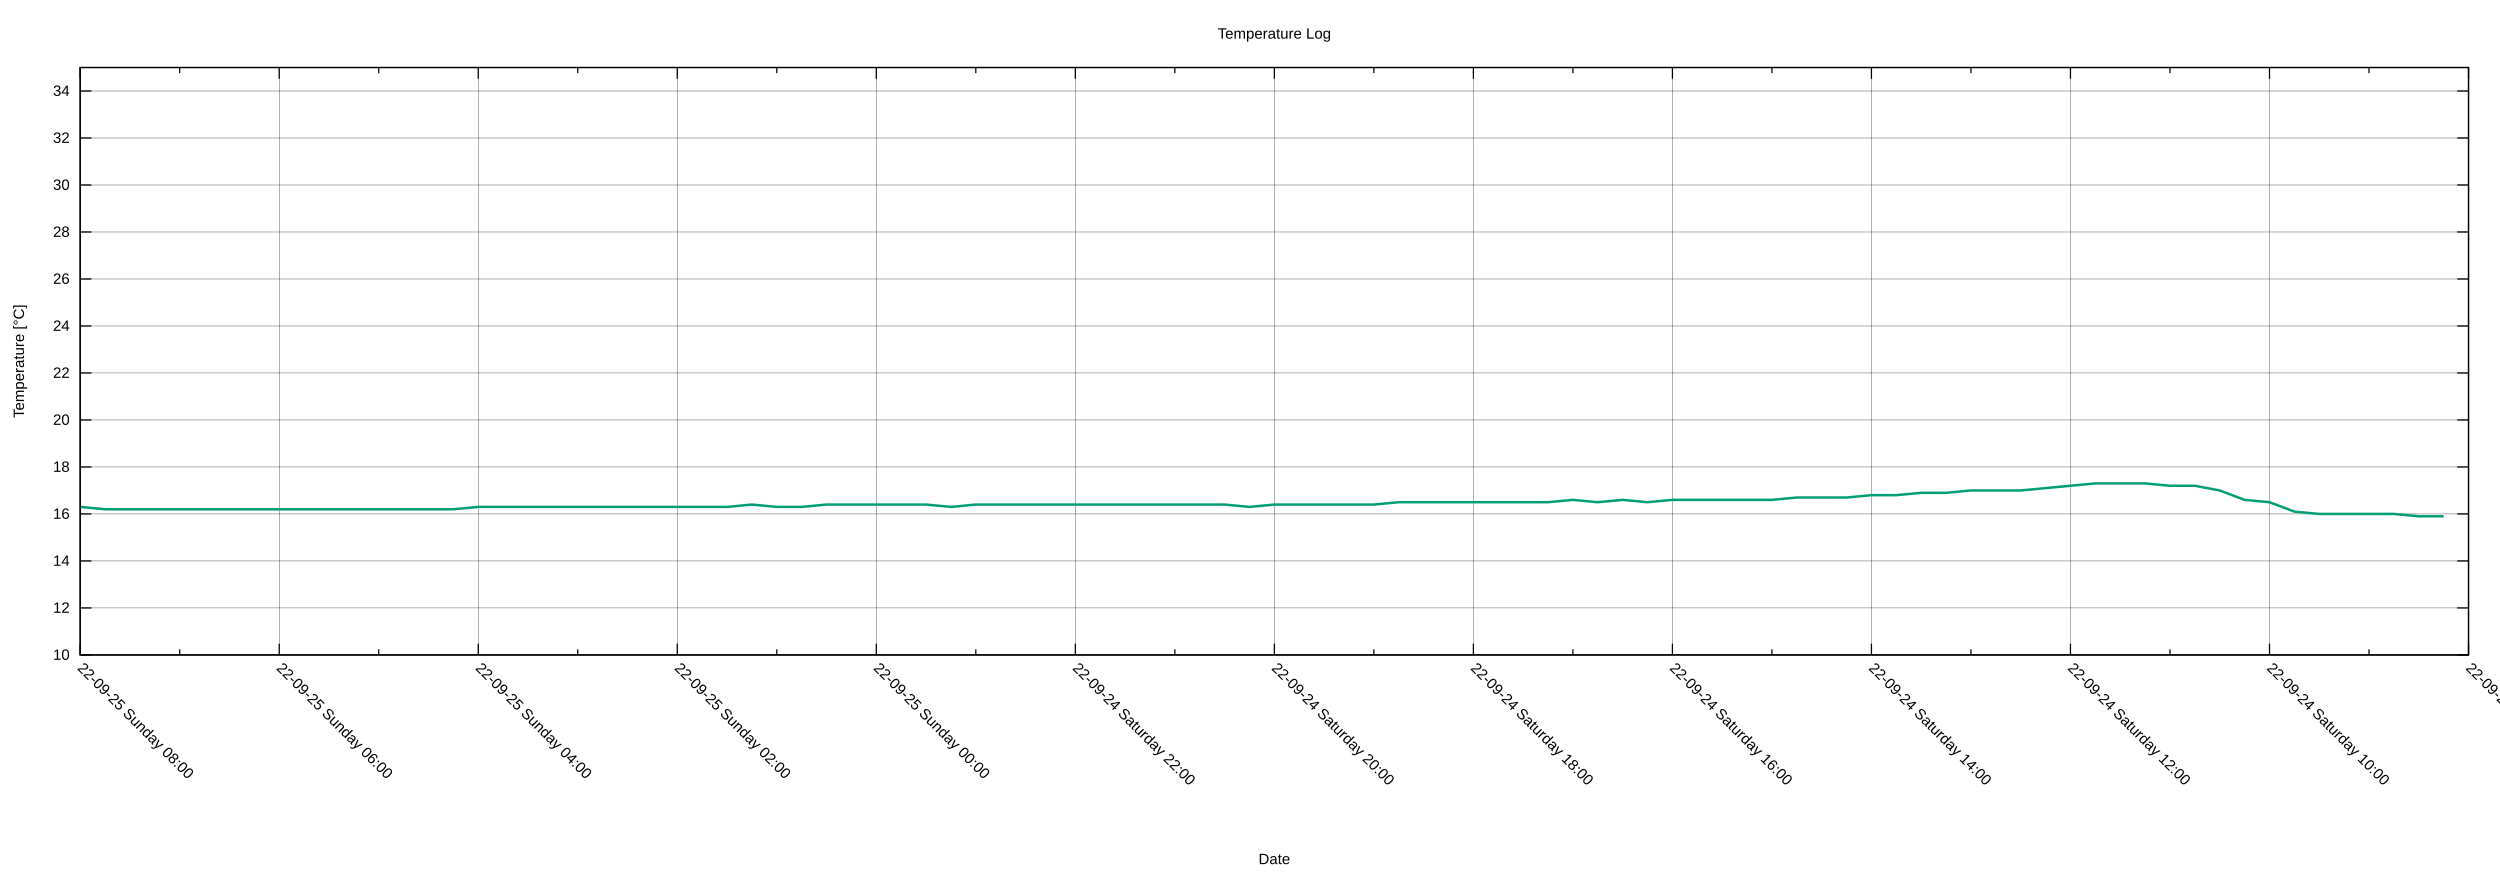
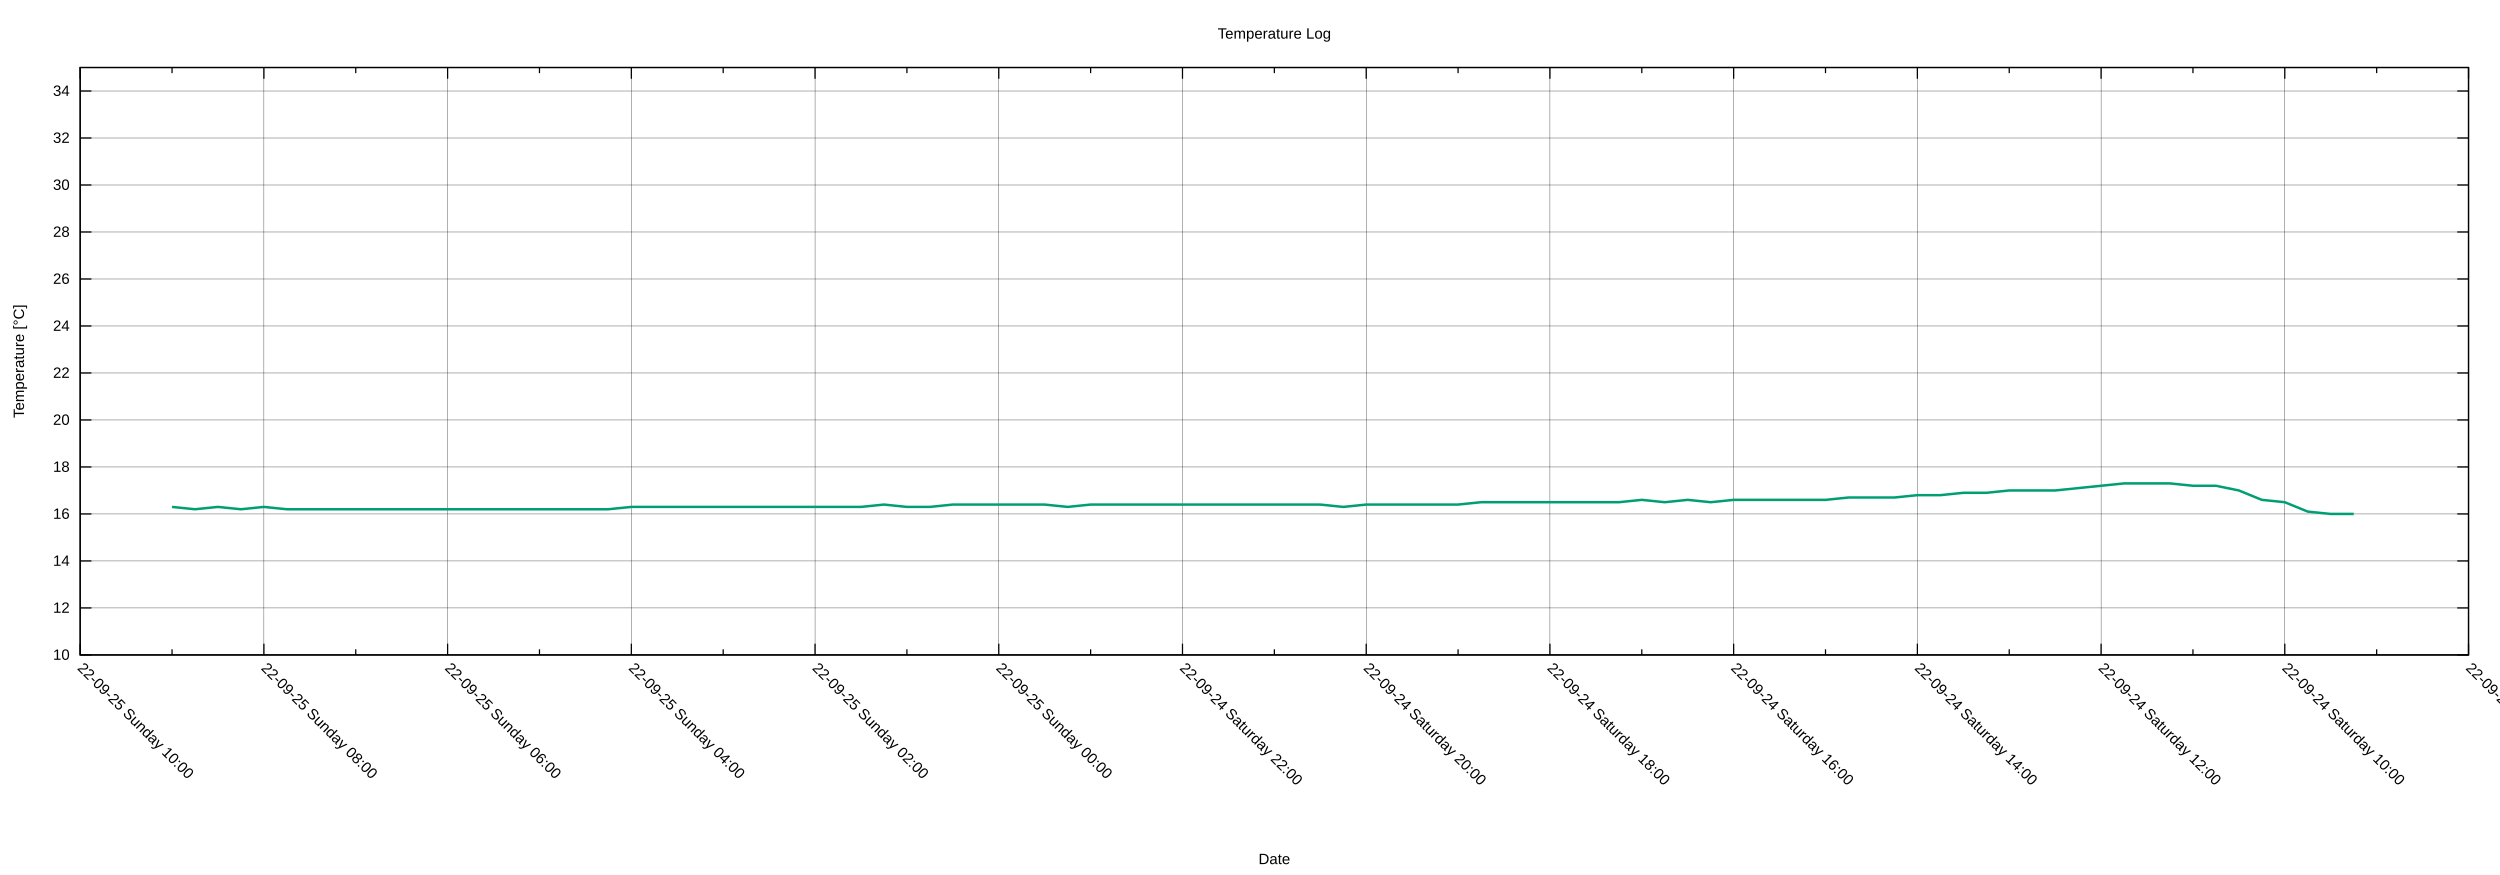
<svg xmlns="http://www.w3.org/2000/svg" xmlns:xlink="http://www.w3.org/1999/xlink" width="2000" height="700" viewBox="0 0 2000 700">
  <g id="gnuplot_canvas">
    <rect x="0" y="0" width="2000" height="700" fill="none" />
    <defs>
      <circle id="gpDot" r="0.5" stroke-width="0.5" stroke="currentColor" />
      <path id="gpPt0" stroke-width="0.222" stroke="currentColor" d="M-1,0 h2 M0,-1 v2" />
      <path id="gpPt1" stroke-width="0.222" stroke="currentColor" d="M-1,-1 L1,1 M1,-1 L-1,1" />
      <path id="gpPt2" stroke-width="0.222" stroke="currentColor" d="M-1,0 L1,0 M0,-1 L0,1 M-1,-1 L1,1 M-1,1 L1,-1" />
      <rect id="gpPt3" stroke-width="0.222" stroke="currentColor" x="-1" y="-1" width="2" height="2" />
      <rect id="gpPt4" stroke-width="0.222" stroke="currentColor" fill="currentColor" x="-1" y="-1" width="2" height="2" />
      <circle id="gpPt5" stroke-width="0.222" stroke="currentColor" cx="0" cy="0" r="1" />
      <use xlink:href="#gpPt5" id="gpPt6" fill="currentColor" stroke="none" />
      <path id="gpPt7" stroke-width="0.222" stroke="currentColor" d="M0,-1.33 L-1.33,0.67 L1.33,0.67 z" />
      <use xlink:href="#gpPt7" id="gpPt8" fill="currentColor" stroke="none" />
      <use xlink:href="#gpPt7" id="gpPt9" stroke="currentColor" transform="rotate(180)" />
      <use xlink:href="#gpPt9" id="gpPt10" fill="currentColor" stroke="none" />
      <use xlink:href="#gpPt3" id="gpPt11" stroke="currentColor" transform="rotate(45)" />
      <use xlink:href="#gpPt11" id="gpPt12" fill="currentColor" stroke="none" />
      <path id="gpPt13" stroke-width="0.222" stroke="currentColor" d="M0,1.330 L1.265,0.411 L0.782,-1.067 L-0.782,-1.076 L-1.265,0.411 z" />
      <use xlink:href="#gpPt13" id="gpPt14" fill="currentColor" stroke="none" />
      <filter id="textbox" filterUnits="objectBoundingBox" x="0" y="0" height="1" width="1">
        <feFlood flood-color="white" flood-opacity="1" result="bgnd" />
        <feComposite in="SourceGraphic" in2="bgnd" operator="atop" />
      </filter>
      <filter id="greybox" filterUnits="objectBoundingBox" x="0" y="0" height="1" width="1">
        <feFlood flood-color="lightgrey" flood-opacity="1" result="grey" />
        <feComposite in="SourceGraphic" in2="grey" operator="atop" />
      </filter>
    </defs>
    <g fill="none" color="white" stroke="currentColor" stroke-width="1.00" stroke-linecap="butt" stroke-linejoin="miter">
</g>
    <g fill="none" color="black" stroke="currentColor" stroke-width="1.00" stroke-linecap="butt" stroke-linejoin="miter">
</g>
    <g fill="none" color="black" stroke="black" stroke-width="0.25" stroke-linecap="butt" stroke-linejoin="miter">
</g>
    <g fill="none" color="black" stroke="currentColor" stroke-width="0.25" stroke-linecap="butt" stroke-linejoin="miter">
      <path stroke="black" class="gridline" d="M64.14,523.95 L1974.82,523.95  " />
    </g>
    <g fill="none" color="black" stroke="black" stroke-width="1.00" stroke-linecap="butt" stroke-linejoin="miter">
</g>
    <g fill="none" color="black" stroke="currentColor" stroke-width="1.00" stroke-linecap="butt" stroke-linejoin="miter">
      <path stroke="black" d="M64.14,523.95 L73.14,523.95 M1974.82,523.95 L1965.82,523.95  " />
      <g transform="translate(55.75,527.85)" stroke="none" fill="black" font-family="Arial" font-size="12.00" text-anchor="end">
        <text>
          <tspan font-family="Arial"> 10</tspan>
        </text>
      </g>
    </g>
    <g fill="none" color="black" stroke="currentColor" stroke-width="1.00" stroke-linecap="butt" stroke-linejoin="miter">
</g>
    <g fill="none" color="black" stroke="black" stroke-width="0.25" stroke-linecap="butt" stroke-linejoin="miter">
</g>
    <g fill="none" color="black" stroke="currentColor" stroke-width="0.25" stroke-linecap="butt" stroke-linejoin="miter">
      <path stroke="black" class="gridline" d="M64.14,486.35 L1974.82,486.35  " />
    </g>
    <g fill="none" color="black" stroke="black" stroke-width="1.00" stroke-linecap="butt" stroke-linejoin="miter">
</g>
    <g fill="none" color="black" stroke="currentColor" stroke-width="1.00" stroke-linecap="butt" stroke-linejoin="miter">
      <path stroke="black" d="M64.14,486.35 L73.14,486.35 M1974.82,486.35 L1965.82,486.35  " />
      <g transform="translate(55.75,490.25)" stroke="none" fill="black" font-family="Arial" font-size="12.00" text-anchor="end">
        <text>
          <tspan font-family="Arial"> 12</tspan>
        </text>
      </g>
    </g>
    <g fill="none" color="black" stroke="currentColor" stroke-width="1.00" stroke-linecap="butt" stroke-linejoin="miter">
</g>
    <g fill="none" color="black" stroke="black" stroke-width="0.25" stroke-linecap="butt" stroke-linejoin="miter">
</g>
    <g fill="none" color="black" stroke="currentColor" stroke-width="0.25" stroke-linecap="butt" stroke-linejoin="miter">
      <path stroke="black" class="gridline" d="M64.14,448.76 L1974.82,448.76  " />
    </g>
    <g fill="none" color="black" stroke="black" stroke-width="1.00" stroke-linecap="butt" stroke-linejoin="miter">
</g>
    <g fill="none" color="black" stroke="currentColor" stroke-width="1.00" stroke-linecap="butt" stroke-linejoin="miter">
      <path stroke="black" d="M64.14,448.76 L73.14,448.76 M1974.82,448.76 L1965.82,448.76  " />
      <g transform="translate(55.75,452.66)" stroke="none" fill="black" font-family="Arial" font-size="12.00" text-anchor="end">
        <text>
          <tspan font-family="Arial"> 14</tspan>
        </text>
      </g>
    </g>
    <g fill="none" color="black" stroke="currentColor" stroke-width="1.00" stroke-linecap="butt" stroke-linejoin="miter">
</g>
    <g fill="none" color="black" stroke="black" stroke-width="0.25" stroke-linecap="butt" stroke-linejoin="miter">
</g>
    <g fill="none" color="black" stroke="currentColor" stroke-width="0.25" stroke-linecap="butt" stroke-linejoin="miter">
      <path stroke="black" class="gridline" d="M64.14,411.16 L1974.82,411.16  " />
    </g>
    <g fill="none" color="black" stroke="black" stroke-width="1.00" stroke-linecap="butt" stroke-linejoin="miter">
</g>
    <g fill="none" color="black" stroke="currentColor" stroke-width="1.00" stroke-linecap="butt" stroke-linejoin="miter">
      <path stroke="black" d="M64.14,411.16 L73.14,411.16 M1974.82,411.16 L1965.82,411.16  " />
      <g transform="translate(55.75,415.06)" stroke="none" fill="black" font-family="Arial" font-size="12.00" text-anchor="end">
        <text>
          <tspan font-family="Arial"> 16</tspan>
        </text>
      </g>
    </g>
    <g fill="none" color="black" stroke="currentColor" stroke-width="1.00" stroke-linecap="butt" stroke-linejoin="miter">
</g>
    <g fill="none" color="black" stroke="black" stroke-width="0.25" stroke-linecap="butt" stroke-linejoin="miter">
</g>
    <g fill="none" color="black" stroke="currentColor" stroke-width="0.25" stroke-linecap="butt" stroke-linejoin="miter">
      <path stroke="black" class="gridline" d="M64.14,373.57 L1974.82,373.57  " />
    </g>
    <g fill="none" color="black" stroke="black" stroke-width="1.00" stroke-linecap="butt" stroke-linejoin="miter">
</g>
    <g fill="none" color="black" stroke="currentColor" stroke-width="1.00" stroke-linecap="butt" stroke-linejoin="miter">
      <path stroke="black" d="M64.14,373.57 L73.14,373.57 M1974.82,373.57 L1965.82,373.57  " />
      <g transform="translate(55.75,377.47)" stroke="none" fill="black" font-family="Arial" font-size="12.00" text-anchor="end">
        <text>
          <tspan font-family="Arial"> 18</tspan>
        </text>
      </g>
    </g>
    <g fill="none" color="black" stroke="currentColor" stroke-width="1.00" stroke-linecap="butt" stroke-linejoin="miter">
</g>
    <g fill="none" color="black" stroke="black" stroke-width="0.25" stroke-linecap="butt" stroke-linejoin="miter">
</g>
    <g fill="none" color="black" stroke="currentColor" stroke-width="0.25" stroke-linecap="butt" stroke-linejoin="miter">
      <path stroke="black" class="gridline" d="M64.14,335.97 L1974.82,335.97  " />
    </g>
    <g fill="none" color="black" stroke="black" stroke-width="1.00" stroke-linecap="butt" stroke-linejoin="miter">
</g>
    <g fill="none" color="black" stroke="currentColor" stroke-width="1.00" stroke-linecap="butt" stroke-linejoin="miter">
      <path stroke="black" d="M64.14,335.97 L73.14,335.97 M1974.82,335.97 L1965.82,335.97  " />
      <g transform="translate(55.75,339.87)" stroke="none" fill="black" font-family="Arial" font-size="12.00" text-anchor="end">
        <text>
          <tspan font-family="Arial"> 20</tspan>
        </text>
      </g>
    </g>
    <g fill="none" color="black" stroke="currentColor" stroke-width="1.00" stroke-linecap="butt" stroke-linejoin="miter">
</g>
    <g fill="none" color="black" stroke="black" stroke-width="0.25" stroke-linecap="butt" stroke-linejoin="miter">
</g>
    <g fill="none" color="black" stroke="currentColor" stroke-width="0.25" stroke-linecap="butt" stroke-linejoin="miter">
      <path stroke="black" class="gridline" d="M64.14,298.38 L1974.82,298.38  " />
    </g>
    <g fill="none" color="black" stroke="black" stroke-width="1.00" stroke-linecap="butt" stroke-linejoin="miter">
</g>
    <g fill="none" color="black" stroke="currentColor" stroke-width="1.00" stroke-linecap="butt" stroke-linejoin="miter">
      <path stroke="black" d="M64.14,298.38 L73.14,298.38 M1974.82,298.38 L1965.82,298.38  " />
      <g transform="translate(55.75,302.28)" stroke="none" fill="black" font-family="Arial" font-size="12.00" text-anchor="end">
        <text>
          <tspan font-family="Arial"> 22</tspan>
        </text>
      </g>
    </g>
    <g fill="none" color="black" stroke="currentColor" stroke-width="1.00" stroke-linecap="butt" stroke-linejoin="miter">
</g>
    <g fill="none" color="black" stroke="black" stroke-width="0.25" stroke-linecap="butt" stroke-linejoin="miter">
</g>
    <g fill="none" color="black" stroke="currentColor" stroke-width="0.25" stroke-linecap="butt" stroke-linejoin="miter">
      <path stroke="black" class="gridline" d="M64.14,260.78 L1974.82,260.78  " />
    </g>
    <g fill="none" color="black" stroke="black" stroke-width="1.00" stroke-linecap="butt" stroke-linejoin="miter">
</g>
    <g fill="none" color="black" stroke="currentColor" stroke-width="1.00" stroke-linecap="butt" stroke-linejoin="miter">
      <path stroke="black" d="M64.14,260.78 L73.14,260.78 M1974.82,260.78 L1965.82,260.78  " />
      <g transform="translate(55.75,264.68)" stroke="none" fill="black" font-family="Arial" font-size="12.00" text-anchor="end">
        <text>
          <tspan font-family="Arial"> 24</tspan>
        </text>
      </g>
    </g>
    <g fill="none" color="black" stroke="currentColor" stroke-width="1.00" stroke-linecap="butt" stroke-linejoin="miter">
</g>
    <g fill="none" color="black" stroke="black" stroke-width="0.25" stroke-linecap="butt" stroke-linejoin="miter">
</g>
    <g fill="none" color="black" stroke="currentColor" stroke-width="0.25" stroke-linecap="butt" stroke-linejoin="miter">
      <path stroke="black" class="gridline" d="M64.14,223.19 L1974.82,223.19  " />
    </g>
    <g fill="none" color="black" stroke="black" stroke-width="1.00" stroke-linecap="butt" stroke-linejoin="miter">
</g>
    <g fill="none" color="black" stroke="currentColor" stroke-width="1.00" stroke-linecap="butt" stroke-linejoin="miter">
      <path stroke="black" d="M64.14,223.19 L73.14,223.19 M1974.82,223.19 L1965.82,223.19  " />
      <g transform="translate(55.75,227.09)" stroke="none" fill="black" font-family="Arial" font-size="12.00" text-anchor="end">
        <text>
          <tspan font-family="Arial"> 26</tspan>
        </text>
      </g>
    </g>
    <g fill="none" color="black" stroke="currentColor" stroke-width="1.00" stroke-linecap="butt" stroke-linejoin="miter">
</g>
    <g fill="none" color="black" stroke="black" stroke-width="0.25" stroke-linecap="butt" stroke-linejoin="miter">
</g>
    <g fill="none" color="black" stroke="currentColor" stroke-width="0.25" stroke-linecap="butt" stroke-linejoin="miter">
      <path stroke="black" class="gridline" d="M64.14,185.59 L1974.82,185.59  " />
    </g>
    <g fill="none" color="black" stroke="black" stroke-width="1.00" stroke-linecap="butt" stroke-linejoin="miter">
</g>
    <g fill="none" color="black" stroke="currentColor" stroke-width="1.00" stroke-linecap="butt" stroke-linejoin="miter">
      <path stroke="black" d="M64.14,185.59 L73.14,185.59 M1974.82,185.59 L1965.82,185.59  " />
      <g transform="translate(55.75,189.49)" stroke="none" fill="black" font-family="Arial" font-size="12.00" text-anchor="end">
        <text>
          <tspan font-family="Arial"> 28</tspan>
        </text>
      </g>
    </g>
    <g fill="none" color="black" stroke="currentColor" stroke-width="1.00" stroke-linecap="butt" stroke-linejoin="miter">
</g>
    <g fill="none" color="black" stroke="black" stroke-width="0.25" stroke-linecap="butt" stroke-linejoin="miter">
</g>
    <g fill="none" color="black" stroke="currentColor" stroke-width="0.25" stroke-linecap="butt" stroke-linejoin="miter">
      <path stroke="black" class="gridline" d="M64.14,148.00 L1974.82,148.00  " />
    </g>
    <g fill="none" color="black" stroke="black" stroke-width="1.00" stroke-linecap="butt" stroke-linejoin="miter">
</g>
    <g fill="none" color="black" stroke="currentColor" stroke-width="1.00" stroke-linecap="butt" stroke-linejoin="miter">
      <path stroke="black" d="M64.14,148.00 L73.14,148.00 M1974.82,148.00 L1965.82,148.00  " />
      <g transform="translate(55.75,151.90)" stroke="none" fill="black" font-family="Arial" font-size="12.00" text-anchor="end">
        <text>
          <tspan font-family="Arial"> 30</tspan>
        </text>
      </g>
    </g>
    <g fill="none" color="black" stroke="currentColor" stroke-width="1.00" stroke-linecap="butt" stroke-linejoin="miter">
</g>
    <g fill="none" color="black" stroke="black" stroke-width="0.25" stroke-linecap="butt" stroke-linejoin="miter">
</g>
    <g fill="none" color="black" stroke="currentColor" stroke-width="0.25" stroke-linecap="butt" stroke-linejoin="miter">
      <path stroke="black" class="gridline" d="M64.14,110.40 L1974.82,110.40  " />
    </g>
    <g fill="none" color="black" stroke="black" stroke-width="1.00" stroke-linecap="butt" stroke-linejoin="miter">
</g>
    <g fill="none" color="black" stroke="currentColor" stroke-width="1.00" stroke-linecap="butt" stroke-linejoin="miter">
      <path stroke="black" d="M64.14,110.40 L73.14,110.40 M1974.82,110.40 L1965.82,110.40  " />
      <g transform="translate(55.75,114.30)" stroke="none" fill="black" font-family="Arial" font-size="12.00" text-anchor="end">
        <text>
          <tspan font-family="Arial"> 32</tspan>
        </text>
      </g>
    </g>
    <g fill="none" color="black" stroke="currentColor" stroke-width="1.00" stroke-linecap="butt" stroke-linejoin="miter">
</g>
    <g fill="none" color="black" stroke="black" stroke-width="0.25" stroke-linecap="butt" stroke-linejoin="miter">
</g>
    <g fill="none" color="black" stroke="currentColor" stroke-width="0.25" stroke-linecap="butt" stroke-linejoin="miter">
      <path stroke="black" class="gridline" d="M64.14,72.81 L1974.82,72.81  " />
    </g>
    <g fill="none" color="black" stroke="black" stroke-width="1.00" stroke-linecap="butt" stroke-linejoin="miter">
</g>
    <g fill="none" color="black" stroke="currentColor" stroke-width="1.00" stroke-linecap="butt" stroke-linejoin="miter">
      <path stroke="black" d="M64.14,72.81 L73.14,72.81 M1974.82,72.81 L1965.82,72.81  " />
      <g transform="translate(55.75,76.71)" stroke="none" fill="black" font-family="Arial" font-size="12.00" text-anchor="end">
        <text>
          <tspan font-family="Arial"> 34</tspan>
        </text>
      </g>
    </g>
    <g fill="none" color="black" stroke="currentColor" stroke-width="1.00" stroke-linecap="butt" stroke-linejoin="miter">
</g>
    <g fill="none" color="black" stroke="black" stroke-width="0.25" stroke-linecap="butt" stroke-linejoin="miter">
</g>
    <g fill="none" color="black" stroke="currentColor" stroke-width="0.25" stroke-linecap="butt" stroke-linejoin="miter">
      <path stroke="black" class="gridline" d="M1974.82,523.95 L1974.82,54.01  " />
    </g>
    <g fill="none" color="black" stroke="black" stroke-width="1.00" stroke-linecap="butt" stroke-linejoin="miter">
</g>
    <g fill="none" color="black" stroke="currentColor" stroke-width="1.00" stroke-linecap="butt" stroke-linejoin="miter">
      <path stroke="black" d="M1974.82,523.95 L1974.82,514.95 M1974.82,54.01 L1974.82,63.01  " />
      <g transform="translate(1972.06,535.10) rotate(45)" stroke="none" fill="black" font-family="Arial" font-size="12.00" text-anchor="start">
        <text>
          <tspan font-family="Arial">22-09-24 Saturday 08:00</tspan>
        </text>
      </g>
    </g>
    <g fill="none" color="black" stroke="currentColor" stroke-width="1.00" stroke-linecap="butt" stroke-linejoin="miter">
-       <path stroke="black" d="M1895.21,523.95 L1895.21,519.45 M1895.21,54.01 L1895.21,58.51  " />
-     </g>
-     <g fill="none" color="black" stroke="black" stroke-width="0.25" stroke-linecap="butt" stroke-linejoin="miter">
- </g>
-     <g fill="none" color="black" stroke="currentColor" stroke-width="0.25" stroke-linecap="butt" stroke-linejoin="miter">
-       <path stroke="black" class="gridline" d="M1815.60,523.95 L1815.60,54.01  " />
-     </g>
-     <g fill="none" color="black" stroke="black" stroke-width="1.00" stroke-linecap="butt" stroke-linejoin="miter">
- </g>
-     <g fill="none" color="black" stroke="currentColor" stroke-width="1.00" stroke-linecap="butt" stroke-linejoin="miter">
-       <path stroke="black" d="M1815.60,523.95 L1815.60,514.95 M1815.60,54.01 L1815.60,63.01  " />
-       <g transform="translate(1812.84,535.10) rotate(45)" stroke="none" fill="black" font-family="Arial" font-size="12.00" text-anchor="start">
+       <path stroke="black" d="M1901.33,523.95 L1901.33,519.45 M1901.33,54.01 L1901.33,58.51  " />
+     </g>
+     <g fill="none" color="black" stroke="black" stroke-width="0.25" stroke-linecap="butt" stroke-linejoin="miter">
+ </g>
+     <g fill="none" color="black" stroke="currentColor" stroke-width="0.25" stroke-linecap="butt" stroke-linejoin="miter">
+       <path stroke="black" class="gridline" d="M1827.84,523.95 L1827.84,54.01  " />
+     </g>
+     <g fill="none" color="black" stroke="black" stroke-width="1.00" stroke-linecap="butt" stroke-linejoin="miter">
+ </g>
+     <g fill="none" color="black" stroke="currentColor" stroke-width="1.00" stroke-linecap="butt" stroke-linejoin="miter">
+       <path stroke="black" d="M1827.84,523.95 L1827.84,514.95 M1827.84,54.01 L1827.84,63.01  " />
+       <g transform="translate(1825.08,535.10) rotate(45)" stroke="none" fill="black" font-family="Arial" font-size="12.00" text-anchor="start">
        <text>
          <tspan font-family="Arial">22-09-24 Saturday 10:00</tspan>
        </text>
      </g>
    </g>
    <g fill="none" color="black" stroke="currentColor" stroke-width="1.00" stroke-linecap="butt" stroke-linejoin="miter">
-       <path stroke="black" d="M1735.99,523.95 L1735.99,519.45 M1735.99,54.01 L1735.99,58.51  " />
-     </g>
-     <g fill="none" color="black" stroke="black" stroke-width="0.25" stroke-linecap="butt" stroke-linejoin="miter">
- </g>
-     <g fill="none" color="black" stroke="currentColor" stroke-width="0.25" stroke-linecap="butt" stroke-linejoin="miter">
-       <path stroke="black" class="gridline" d="M1656.37,523.95 L1656.37,54.01  " />
-     </g>
-     <g fill="none" color="black" stroke="black" stroke-width="1.00" stroke-linecap="butt" stroke-linejoin="miter">
- </g>
-     <g fill="none" color="black" stroke="currentColor" stroke-width="1.00" stroke-linecap="butt" stroke-linejoin="miter">
-       <path stroke="black" d="M1656.37,523.95 L1656.37,514.95 M1656.37,54.01 L1656.37,63.01  " />
-       <g transform="translate(1653.61,535.10) rotate(45)" stroke="none" fill="black" font-family="Arial" font-size="12.00" text-anchor="start">
+       <path stroke="black" d="M1754.36,523.95 L1754.36,519.45 M1754.36,54.01 L1754.36,58.51  " />
+     </g>
+     <g fill="none" color="black" stroke="black" stroke-width="0.25" stroke-linecap="butt" stroke-linejoin="miter">
+ </g>
+     <g fill="none" color="black" stroke="currentColor" stroke-width="0.25" stroke-linecap="butt" stroke-linejoin="miter">
+       <path stroke="black" class="gridline" d="M1680.87,523.95 L1680.87,54.01  " />
+     </g>
+     <g fill="none" color="black" stroke="black" stroke-width="1.00" stroke-linecap="butt" stroke-linejoin="miter">
+ </g>
+     <g fill="none" color="black" stroke="currentColor" stroke-width="1.00" stroke-linecap="butt" stroke-linejoin="miter">
+       <path stroke="black" d="M1680.87,523.95 L1680.87,514.95 M1680.87,54.01 L1680.87,63.01  " />
+       <g transform="translate(1678.11,535.10) rotate(45)" stroke="none" fill="black" font-family="Arial" font-size="12.00" text-anchor="start">
        <text>
          <tspan font-family="Arial">22-09-24 Saturday 12:00</tspan>
        </text>
      </g>
    </g>
    <g fill="none" color="black" stroke="currentColor" stroke-width="1.00" stroke-linecap="butt" stroke-linejoin="miter">
-       <path stroke="black" d="M1576.76,523.95 L1576.76,519.45 M1576.76,54.01 L1576.76,58.51  " />
-     </g>
-     <g fill="none" color="black" stroke="black" stroke-width="0.25" stroke-linecap="butt" stroke-linejoin="miter">
- </g>
-     <g fill="none" color="black" stroke="currentColor" stroke-width="0.25" stroke-linecap="butt" stroke-linejoin="miter">
-       <path stroke="black" class="gridline" d="M1497.15,523.95 L1497.15,54.01  " />
-     </g>
-     <g fill="none" color="black" stroke="black" stroke-width="1.00" stroke-linecap="butt" stroke-linejoin="miter">
- </g>
-     <g fill="none" color="black" stroke="currentColor" stroke-width="1.00" stroke-linecap="butt" stroke-linejoin="miter">
-       <path stroke="black" d="M1497.15,523.95 L1497.15,514.95 M1497.15,54.01 L1497.15,63.01  " />
-       <g transform="translate(1494.39,535.10) rotate(45)" stroke="none" fill="black" font-family="Arial" font-size="12.00" text-anchor="start">
+       <path stroke="black" d="M1607.38,523.95 L1607.38,519.45 M1607.38,54.01 L1607.38,58.51  " />
+     </g>
+     <g fill="none" color="black" stroke="black" stroke-width="0.25" stroke-linecap="butt" stroke-linejoin="miter">
+ </g>
+     <g fill="none" color="black" stroke="currentColor" stroke-width="0.25" stroke-linecap="butt" stroke-linejoin="miter">
+       <path stroke="black" class="gridline" d="M1533.89,523.95 L1533.89,54.01  " />
+     </g>
+     <g fill="none" color="black" stroke="black" stroke-width="1.00" stroke-linecap="butt" stroke-linejoin="miter">
+ </g>
+     <g fill="none" color="black" stroke="currentColor" stroke-width="1.00" stroke-linecap="butt" stroke-linejoin="miter">
+       <path stroke="black" d="M1533.89,523.95 L1533.89,514.95 M1533.89,54.01 L1533.89,63.01  " />
+       <g transform="translate(1531.13,535.10) rotate(45)" stroke="none" fill="black" font-family="Arial" font-size="12.00" text-anchor="start">
        <text>
          <tspan font-family="Arial">22-09-24 Saturday 14:00</tspan>
        </text>
      </g>
    </g>
    <g fill="none" color="black" stroke="currentColor" stroke-width="1.00" stroke-linecap="butt" stroke-linejoin="miter">
-       <path stroke="black" d="M1417.54,523.95 L1417.54,519.45 M1417.54,54.01 L1417.54,58.51  " />
-     </g>
-     <g fill="none" color="black" stroke="black" stroke-width="0.25" stroke-linecap="butt" stroke-linejoin="miter">
- </g>
-     <g fill="none" color="black" stroke="currentColor" stroke-width="0.25" stroke-linecap="butt" stroke-linejoin="miter">
-       <path stroke="black" class="gridline" d="M1337.93,523.95 L1337.93,54.01  " />
-     </g>
-     <g fill="none" color="black" stroke="black" stroke-width="1.00" stroke-linecap="butt" stroke-linejoin="miter">
- </g>
-     <g fill="none" color="black" stroke="currentColor" stroke-width="1.00" stroke-linecap="butt" stroke-linejoin="miter">
-       <path stroke="black" d="M1337.93,523.95 L1337.93,514.95 M1337.93,54.01 L1337.93,63.01  " />
-       <g transform="translate(1335.17,535.10) rotate(45)" stroke="none" fill="black" font-family="Arial" font-size="12.00" text-anchor="start">
+       <path stroke="black" d="M1460.41,523.95 L1460.41,519.45 M1460.41,54.01 L1460.41,58.51  " />
+     </g>
+     <g fill="none" color="black" stroke="black" stroke-width="0.25" stroke-linecap="butt" stroke-linejoin="miter">
+ </g>
+     <g fill="none" color="black" stroke="currentColor" stroke-width="0.25" stroke-linecap="butt" stroke-linejoin="miter">
+       <path stroke="black" class="gridline" d="M1386.92,523.95 L1386.92,54.01  " />
+     </g>
+     <g fill="none" color="black" stroke="black" stroke-width="1.00" stroke-linecap="butt" stroke-linejoin="miter">
+ </g>
+     <g fill="none" color="black" stroke="currentColor" stroke-width="1.00" stroke-linecap="butt" stroke-linejoin="miter">
+       <path stroke="black" d="M1386.92,523.95 L1386.92,514.95 M1386.92,54.01 L1386.92,63.01  " />
+       <g transform="translate(1384.16,535.10) rotate(45)" stroke="none" fill="black" font-family="Arial" font-size="12.00" text-anchor="start">
        <text>
          <tspan font-family="Arial">22-09-24 Saturday 16:00</tspan>
        </text>
      </g>
    </g>
    <g fill="none" color="black" stroke="currentColor" stroke-width="1.00" stroke-linecap="butt" stroke-linejoin="miter">
-       <path stroke="black" d="M1258.32,523.95 L1258.32,519.45 M1258.32,54.01 L1258.32,58.51  " />
-     </g>
-     <g fill="none" color="black" stroke="black" stroke-width="0.25" stroke-linecap="butt" stroke-linejoin="miter">
- </g>
-     <g fill="none" color="black" stroke="currentColor" stroke-width="0.25" stroke-linecap="butt" stroke-linejoin="miter">
-       <path stroke="black" class="gridline" d="M1178.70,523.95 L1178.70,54.01  " />
-     </g>
-     <g fill="none" color="black" stroke="black" stroke-width="1.00" stroke-linecap="butt" stroke-linejoin="miter">
- </g>
-     <g fill="none" color="black" stroke="currentColor" stroke-width="1.00" stroke-linecap="butt" stroke-linejoin="miter">
-       <path stroke="black" d="M1178.70,523.95 L1178.70,514.95 M1178.70,54.01 L1178.70,63.01  " />
-       <g transform="translate(1175.94,535.10) rotate(45)" stroke="none" fill="black" font-family="Arial" font-size="12.00" text-anchor="start">
+       <path stroke="black" d="M1313.43,523.95 L1313.43,519.45 M1313.43,54.01 L1313.43,58.51  " />
+     </g>
+     <g fill="none" color="black" stroke="black" stroke-width="0.25" stroke-linecap="butt" stroke-linejoin="miter">
+ </g>
+     <g fill="none" color="black" stroke="currentColor" stroke-width="0.25" stroke-linecap="butt" stroke-linejoin="miter">
+       <path stroke="black" class="gridline" d="M1239.94,523.95 L1239.94,54.01  " />
+     </g>
+     <g fill="none" color="black" stroke="black" stroke-width="1.00" stroke-linecap="butt" stroke-linejoin="miter">
+ </g>
+     <g fill="none" color="black" stroke="currentColor" stroke-width="1.00" stroke-linecap="butt" stroke-linejoin="miter">
+       <path stroke="black" d="M1239.94,523.95 L1239.94,514.95 M1239.94,54.01 L1239.94,63.01  " />
+       <g transform="translate(1237.18,535.10) rotate(45)" stroke="none" fill="black" font-family="Arial" font-size="12.00" text-anchor="start">
        <text>
          <tspan font-family="Arial">22-09-24 Saturday 18:00</tspan>
        </text>
      </g>
    </g>
    <g fill="none" color="black" stroke="currentColor" stroke-width="1.00" stroke-linecap="butt" stroke-linejoin="miter">
-       <path stroke="black" d="M1099.09,523.95 L1099.09,519.45 M1099.09,54.01 L1099.09,58.51  " />
-     </g>
-     <g fill="none" color="black" stroke="black" stroke-width="0.25" stroke-linecap="butt" stroke-linejoin="miter">
- </g>
-     <g fill="none" color="black" stroke="currentColor" stroke-width="0.25" stroke-linecap="butt" stroke-linejoin="miter">
-       <path stroke="black" class="gridline" d="M1019.48,523.95 L1019.48,54.01  " />
-     </g>
-     <g fill="none" color="black" stroke="black" stroke-width="1.00" stroke-linecap="butt" stroke-linejoin="miter">
- </g>
-     <g fill="none" color="black" stroke="currentColor" stroke-width="1.00" stroke-linecap="butt" stroke-linejoin="miter">
-       <path stroke="black" d="M1019.48,523.95 L1019.48,514.95 M1019.48,54.01 L1019.48,63.01  " />
-       <g transform="translate(1016.72,535.10) rotate(45)" stroke="none" fill="black" font-family="Arial" font-size="12.00" text-anchor="start">
+       <path stroke="black" d="M1166.46,523.95 L1166.46,519.45 M1166.46,54.01 L1166.46,58.51  " />
+     </g>
+     <g fill="none" color="black" stroke="black" stroke-width="0.25" stroke-linecap="butt" stroke-linejoin="miter">
+ </g>
+     <g fill="none" color="black" stroke="currentColor" stroke-width="0.25" stroke-linecap="butt" stroke-linejoin="miter">
+       <path stroke="black" class="gridline" d="M1092.97,523.95 L1092.97,54.01  " />
+     </g>
+     <g fill="none" color="black" stroke="black" stroke-width="1.00" stroke-linecap="butt" stroke-linejoin="miter">
+ </g>
+     <g fill="none" color="black" stroke="currentColor" stroke-width="1.00" stroke-linecap="butt" stroke-linejoin="miter">
+       <path stroke="black" d="M1092.97,523.95 L1092.97,514.95 M1092.97,54.01 L1092.97,63.01  " />
+       <g transform="translate(1090.21,535.10) rotate(45)" stroke="none" fill="black" font-family="Arial" font-size="12.00" text-anchor="start">
        <text>
          <tspan font-family="Arial">22-09-24 Saturday 20:00</tspan>
        </text>
      </g>
    </g>
    <g fill="none" color="black" stroke="currentColor" stroke-width="1.00" stroke-linecap="butt" stroke-linejoin="miter">
-       <path stroke="black" d="M939.87,523.95 L939.87,519.45 M939.87,54.01 L939.87,58.51  " />
-     </g>
-     <g fill="none" color="black" stroke="black" stroke-width="0.25" stroke-linecap="butt" stroke-linejoin="miter">
- </g>
-     <g fill="none" color="black" stroke="currentColor" stroke-width="0.25" stroke-linecap="butt" stroke-linejoin="miter">
-       <path stroke="black" class="gridline" d="M860.26,523.95 L860.26,54.01  " />
-     </g>
-     <g fill="none" color="black" stroke="black" stroke-width="1.00" stroke-linecap="butt" stroke-linejoin="miter">
- </g>
-     <g fill="none" color="black" stroke="currentColor" stroke-width="1.00" stroke-linecap="butt" stroke-linejoin="miter">
-       <path stroke="black" d="M860.26,523.95 L860.26,514.95 M860.26,54.01 L860.26,63.01  " />
-       <g transform="translate(857.50,535.10) rotate(45)" stroke="none" fill="black" font-family="Arial" font-size="12.00" text-anchor="start">
+       <path stroke="black" d="M1019.48,523.95 L1019.48,519.45 M1019.48,54.01 L1019.48,58.51  " />
+     </g>
+     <g fill="none" color="black" stroke="black" stroke-width="0.25" stroke-linecap="butt" stroke-linejoin="miter">
+ </g>
+     <g fill="none" color="black" stroke="currentColor" stroke-width="0.25" stroke-linecap="butt" stroke-linejoin="miter">
+       <path stroke="black" class="gridline" d="M945.99,523.95 L945.99,54.01  " />
+     </g>
+     <g fill="none" color="black" stroke="black" stroke-width="1.00" stroke-linecap="butt" stroke-linejoin="miter">
+ </g>
+     <g fill="none" color="black" stroke="currentColor" stroke-width="1.00" stroke-linecap="butt" stroke-linejoin="miter">
+       <path stroke="black" d="M945.99,523.95 L945.99,514.95 M945.99,54.01 L945.99,63.01  " />
+       <g transform="translate(943.23,535.10) rotate(45)" stroke="none" fill="black" font-family="Arial" font-size="12.00" text-anchor="start">
        <text>
          <tspan font-family="Arial">22-09-24 Saturday 22:00</tspan>
        </text>
      </g>
    </g>
    <g fill="none" color="black" stroke="currentColor" stroke-width="1.00" stroke-linecap="butt" stroke-linejoin="miter">
-       <path stroke="black" d="M780.65,523.95 L780.65,519.45 M780.65,54.01 L780.65,58.51  " />
-     </g>
-     <g fill="none" color="black" stroke="black" stroke-width="0.25" stroke-linecap="butt" stroke-linejoin="miter">
- </g>
-     <g fill="none" color="black" stroke="currentColor" stroke-width="0.25" stroke-linecap="butt" stroke-linejoin="miter">
-       <path stroke="black" class="gridline" d="M701.03,523.95 L701.03,54.01  " />
-     </g>
-     <g fill="none" color="black" stroke="black" stroke-width="1.00" stroke-linecap="butt" stroke-linejoin="miter">
- </g>
-     <g fill="none" color="black" stroke="currentColor" stroke-width="1.00" stroke-linecap="butt" stroke-linejoin="miter">
-       <path stroke="black" d="M701.03,523.95 L701.03,514.95 M701.03,54.01 L701.03,63.01  " />
-       <g transform="translate(698.27,535.10) rotate(45)" stroke="none" fill="black" font-family="Arial" font-size="12.00" text-anchor="start">
+       <path stroke="black" d="M872.50,523.95 L872.50,519.45 M872.50,54.01 L872.50,58.51  " />
+     </g>
+     <g fill="none" color="black" stroke="black" stroke-width="0.25" stroke-linecap="butt" stroke-linejoin="miter">
+ </g>
+     <g fill="none" color="black" stroke="currentColor" stroke-width="0.25" stroke-linecap="butt" stroke-linejoin="miter">
+       <path stroke="black" class="gridline" d="M799.02,523.95 L799.02,54.01  " />
+     </g>
+     <g fill="none" color="black" stroke="black" stroke-width="1.00" stroke-linecap="butt" stroke-linejoin="miter">
+ </g>
+     <g fill="none" color="black" stroke="currentColor" stroke-width="1.00" stroke-linecap="butt" stroke-linejoin="miter">
+       <path stroke="black" d="M799.02,523.95 L799.02,514.95 M799.02,54.01 L799.02,63.01  " />
+       <g transform="translate(796.26,535.10) rotate(45)" stroke="none" fill="black" font-family="Arial" font-size="12.00" text-anchor="start">
        <text>
          <tspan font-family="Arial">22-09-25 Sunday 00:00</tspan>
        </text>
      </g>
    </g>
    <g fill="none" color="black" stroke="currentColor" stroke-width="1.00" stroke-linecap="butt" stroke-linejoin="miter">
-       <path stroke="black" d="M621.42,523.95 L621.42,519.45 M621.42,54.01 L621.42,58.51  " />
-     </g>
-     <g fill="none" color="black" stroke="black" stroke-width="0.25" stroke-linecap="butt" stroke-linejoin="miter">
- </g>
-     <g fill="none" color="black" stroke="currentColor" stroke-width="0.25" stroke-linecap="butt" stroke-linejoin="miter">
-       <path stroke="black" class="gridline" d="M541.81,523.95 L541.81,54.01  " />
-     </g>
-     <g fill="none" color="black" stroke="black" stroke-width="1.00" stroke-linecap="butt" stroke-linejoin="miter">
- </g>
-     <g fill="none" color="black" stroke="currentColor" stroke-width="1.00" stroke-linecap="butt" stroke-linejoin="miter">
-       <path stroke="black" d="M541.81,523.95 L541.81,514.95 M541.81,54.01 L541.81,63.01  " />
-       <g transform="translate(539.05,535.10) rotate(45)" stroke="none" fill="black" font-family="Arial" font-size="12.00" text-anchor="start">
+       <path stroke="black" d="M725.53,523.95 L725.53,519.45 M725.53,54.01 L725.53,58.51  " />
+     </g>
+     <g fill="none" color="black" stroke="black" stroke-width="0.25" stroke-linecap="butt" stroke-linejoin="miter">
+ </g>
+     <g fill="none" color="black" stroke="currentColor" stroke-width="0.25" stroke-linecap="butt" stroke-linejoin="miter">
+       <path stroke="black" class="gridline" d="M652.04,523.95 L652.04,54.01  " />
+     </g>
+     <g fill="none" color="black" stroke="black" stroke-width="1.00" stroke-linecap="butt" stroke-linejoin="miter">
+ </g>
+     <g fill="none" color="black" stroke="currentColor" stroke-width="1.00" stroke-linecap="butt" stroke-linejoin="miter">
+       <path stroke="black" d="M652.04,523.95 L652.04,514.95 M652.04,54.01 L652.04,63.01  " />
+       <g transform="translate(649.28,535.10) rotate(45)" stroke="none" fill="black" font-family="Arial" font-size="12.00" text-anchor="start">
        <text>
          <tspan font-family="Arial">22-09-25 Sunday 02:00</tspan>
        </text>
      </g>
    </g>
    <g fill="none" color="black" stroke="currentColor" stroke-width="1.00" stroke-linecap="butt" stroke-linejoin="miter">
-       <path stroke="black" d="M462.20,523.95 L462.20,519.45 M462.20,54.01 L462.20,58.51  " />
-     </g>
-     <g fill="none" color="black" stroke="black" stroke-width="0.25" stroke-linecap="butt" stroke-linejoin="miter">
- </g>
-     <g fill="none" color="black" stroke="currentColor" stroke-width="0.25" stroke-linecap="butt" stroke-linejoin="miter">
-       <path stroke="black" class="gridline" d="M382.59,523.95 L382.59,54.01  " />
-     </g>
-     <g fill="none" color="black" stroke="black" stroke-width="1.00" stroke-linecap="butt" stroke-linejoin="miter">
- </g>
-     <g fill="none" color="black" stroke="currentColor" stroke-width="1.00" stroke-linecap="butt" stroke-linejoin="miter">
-       <path stroke="black" d="M382.59,523.95 L382.59,514.95 M382.59,54.01 L382.59,63.01  " />
-       <g transform="translate(379.83,535.10) rotate(45)" stroke="none" fill="black" font-family="Arial" font-size="12.00" text-anchor="start">
+       <path stroke="black" d="M578.55,523.95 L578.55,519.45 M578.55,54.01 L578.55,58.51  " />
+     </g>
+     <g fill="none" color="black" stroke="black" stroke-width="0.25" stroke-linecap="butt" stroke-linejoin="miter">
+ </g>
+     <g fill="none" color="black" stroke="currentColor" stroke-width="0.25" stroke-linecap="butt" stroke-linejoin="miter">
+       <path stroke="black" class="gridline" d="M505.07,523.95 L505.07,54.01  " />
+     </g>
+     <g fill="none" color="black" stroke="black" stroke-width="1.00" stroke-linecap="butt" stroke-linejoin="miter">
+ </g>
+     <g fill="none" color="black" stroke="currentColor" stroke-width="1.00" stroke-linecap="butt" stroke-linejoin="miter">
+       <path stroke="black" d="M505.07,523.95 L505.07,514.95 M505.07,54.01 L505.07,63.01  " />
+       <g transform="translate(502.31,535.10) rotate(45)" stroke="none" fill="black" font-family="Arial" font-size="12.00" text-anchor="start">
        <text>
          <tspan font-family="Arial">22-09-25 Sunday 04:00</tspan>
        </text>
      </g>
    </g>
    <g fill="none" color="black" stroke="currentColor" stroke-width="1.00" stroke-linecap="butt" stroke-linejoin="miter">
-       <path stroke="black" d="M302.98,523.95 L302.98,519.45 M302.98,54.01 L302.98,58.51  " />
-     </g>
-     <g fill="none" color="black" stroke="black" stroke-width="0.25" stroke-linecap="butt" stroke-linejoin="miter">
- </g>
-     <g fill="none" color="black" stroke="currentColor" stroke-width="0.25" stroke-linecap="butt" stroke-linejoin="miter">
-       <path stroke="black" class="gridline" d="M223.36,523.95 L223.36,54.01  " />
-     </g>
-     <g fill="none" color="black" stroke="black" stroke-width="1.00" stroke-linecap="butt" stroke-linejoin="miter">
- </g>
-     <g fill="none" color="black" stroke="currentColor" stroke-width="1.00" stroke-linecap="butt" stroke-linejoin="miter">
-       <path stroke="black" d="M223.36,523.95 L223.36,514.95 M223.36,54.01 L223.36,63.01  " />
-       <g transform="translate(220.60,535.10) rotate(45)" stroke="none" fill="black" font-family="Arial" font-size="12.00" text-anchor="start">
+       <path stroke="black" d="M431.58,523.95 L431.58,519.45 M431.58,54.01 L431.58,58.51  " />
+     </g>
+     <g fill="none" color="black" stroke="black" stroke-width="0.25" stroke-linecap="butt" stroke-linejoin="miter">
+ </g>
+     <g fill="none" color="black" stroke="currentColor" stroke-width="0.25" stroke-linecap="butt" stroke-linejoin="miter">
+       <path stroke="black" class="gridline" d="M358.09,523.95 L358.09,54.01  " />
+     </g>
+     <g fill="none" color="black" stroke="black" stroke-width="1.00" stroke-linecap="butt" stroke-linejoin="miter">
+ </g>
+     <g fill="none" color="black" stroke="currentColor" stroke-width="1.00" stroke-linecap="butt" stroke-linejoin="miter">
+       <path stroke="black" d="M358.09,523.95 L358.09,514.95 M358.09,54.01 L358.09,63.01  " />
+       <g transform="translate(355.33,535.10) rotate(45)" stroke="none" fill="black" font-family="Arial" font-size="12.00" text-anchor="start">
        <text>
          <tspan font-family="Arial">22-09-25 Sunday 06:00</tspan>
        </text>
      </g>
    </g>
    <g fill="none" color="black" stroke="currentColor" stroke-width="1.00" stroke-linecap="butt" stroke-linejoin="miter">
-       <path stroke="black" d="M143.75,523.95 L143.75,519.45 M143.75,54.01 L143.75,58.51  " />
+       <path stroke="black" d="M284.60,523.95 L284.60,519.45 M284.60,54.01 L284.60,58.51  " />
+     </g>
+     <g fill="none" color="black" stroke="black" stroke-width="0.25" stroke-linecap="butt" stroke-linejoin="miter">
+ </g>
+     <g fill="none" color="black" stroke="currentColor" stroke-width="0.25" stroke-linecap="butt" stroke-linejoin="miter">
+       <path stroke="black" class="gridline" d="M211.12,523.95 L211.12,54.01  " />
+     </g>
+     <g fill="none" color="black" stroke="black" stroke-width="1.00" stroke-linecap="butt" stroke-linejoin="miter">
+ </g>
+     <g fill="none" color="black" stroke="currentColor" stroke-width="1.00" stroke-linecap="butt" stroke-linejoin="miter">
+       <path stroke="black" d="M211.12,523.95 L211.12,514.95 M211.12,54.01 L211.12,63.01  " />
+       <g transform="translate(208.36,535.10) rotate(45)" stroke="none" fill="black" font-family="Arial" font-size="12.00" text-anchor="start">
+         <text>
+           <tspan font-family="Arial">22-09-25 Sunday 08:00</tspan>
+         </text>
+       </g>
+     </g>
+     <g fill="none" color="black" stroke="currentColor" stroke-width="1.00" stroke-linecap="butt" stroke-linejoin="miter">
+       <path stroke="black" d="M137.63,523.95 L137.63,519.45 M137.63,54.01 L137.63,58.51  " />
    </g>
    <g fill="none" color="black" stroke="black" stroke-width="0.25" stroke-linecap="butt" stroke-linejoin="miter">
</g>
    <g fill="none" color="black" stroke="currentColor" stroke-width="0.25" stroke-linecap="butt" stroke-linejoin="miter">
      <path stroke="black" class="gridline" d="M64.14,523.95 L64.14,54.01  " />
    </g>
    <g fill="none" color="black" stroke="black" stroke-width="1.00" stroke-linecap="butt" stroke-linejoin="miter">
</g>
    <g fill="none" color="black" stroke="currentColor" stroke-width="1.00" stroke-linecap="butt" stroke-linejoin="miter">
      <path stroke="black" d="M64.14,523.95 L64.14,514.95 M64.14,54.01 L64.14,63.01  " />
      <g transform="translate(61.38,535.10) rotate(45)" stroke="none" fill="black" font-family="Arial" font-size="12.00" text-anchor="start">
        <text>
-           <tspan font-family="Arial">22-09-25 Sunday 08:00</tspan>
+           <tspan font-family="Arial">22-09-25 Sunday 10:00</tspan>
        </text>
      </g>
    </g>
    <g fill="none" color="black" stroke="currentColor" stroke-width="1.00" stroke-linecap="butt" stroke-linejoin="miter">
</g>
    <g fill="none" color="black" stroke="currentColor" stroke-width="1.00" stroke-linecap="butt" stroke-linejoin="miter">
      <path stroke="black" d="M64.14,54.01 L64.14,523.95 L1974.82,523.95 L1974.82,54.01 L64.14,54.01 Z  " />
    </g>
    <g fill="none" color="black" stroke="currentColor" stroke-width="1.00" stroke-linecap="butt" stroke-linejoin="miter">
      <g transform="translate(19.18,288.98) rotate(270)" stroke="none" fill="black" font-family="Arial" font-size="12.00" text-anchor="middle">
        <text>
          <tspan font-family="Arial">Temperature [°C]</tspan>
        </text>
      </g>
    </g>
    <g fill="none" color="black" stroke="currentColor" stroke-width="1.00" stroke-linecap="butt" stroke-linejoin="miter">
      <g transform="translate(1019.48,691.30)" stroke="none" fill="black" font-family="Arial" font-size="12.00" text-anchor="middle">
        <text>
          <tspan font-family="Arial">Date</tspan>
        </text>
      </g>
    </g>
    <g fill="none" color="black" stroke="currentColor" stroke-width="1.00" stroke-linecap="butt" stroke-linejoin="miter">
</g>
    <g id="gnuplot_plot_1">
      <g fill="none" color="white" stroke="currentColor" stroke-width="2.00" stroke-linecap="butt" stroke-linejoin="miter">
</g>
      <g fill="none" color="black" stroke="currentColor" stroke-width="2.00" stroke-linecap="butt" stroke-linejoin="miter">
-         <path stroke="rgb(  0, 158, 115)" d="M64.14,405.53 L84.04,407.40 L103.95,407.40 L123.85,407.40 L143.75,407.40 L163.65,407.40 L183.56,407.40 L203.46,407.40   L223.36,407.40 L243.27,407.40 L263.17,407.40 L283.07,407.40 L302.98,407.40 L322.88,407.40 L342.78,407.40 L362.68,407.40   L382.59,405.53 L402.49,405.53 L422.39,405.53 L442.30,405.53 L462.20,405.53 L482.10,405.53 L502.00,405.53 L521.91,405.53   L541.81,405.53 L561.71,405.53 L581.62,405.53 L601.52,403.65 L621.42,405.53 L641.32,405.53 L661.23,403.65 L681.13,403.65   L701.03,403.65 L720.94,403.65 L740.84,403.65 L760.74,405.53 L780.65,403.65 L800.55,403.65 L820.45,403.65 L840.35,403.65   L860.26,403.65 L880.16,403.65 L900.06,403.65 L919.97,403.65 L939.87,403.65 L959.77,403.65 L979.67,403.65 L999.58,405.53   L1019.48,403.65 L1039.38,403.65 L1059.29,403.65 L1079.19,403.65 L1099.09,403.65 L1118.99,401.77 L1138.90,401.77 L1158.80,401.77   L1178.70,401.77 L1198.61,401.77 L1218.51,401.77 L1238.41,401.77 L1258.32,399.89 L1278.22,401.77 L1298.12,399.89 L1318.02,401.77   L1337.93,399.89 L1357.83,399.89 L1377.73,399.89 L1397.64,399.89 L1417.54,399.89 L1437.44,398.01 L1457.34,398.01 L1477.25,398.01   L1497.15,396.13 L1517.05,396.13 L1536.96,394.25 L1556.86,394.25 L1576.76,392.37 L1596.66,392.37 L1616.57,392.37 L1636.47,390.49   L1656.37,388.61 L1676.28,386.73 L1696.18,386.73 L1716.08,386.73 L1735.99,388.61 L1755.89,388.61 L1775.79,392.37 L1795.69,399.89   L1815.60,401.77 L1835.50,409.28 L1855.40,411.16 L1875.31,411.16 L1895.21,411.16 L1915.11,411.16 L1935.01,413.04 L1954.92,413.04    " />
+         <path stroke="rgb(  0, 158, 115)" d="M137.63,405.53 L156.00,407.40 L174.37,405.53 L192.74,407.40 L211.12,405.53 L229.49,407.40 L247.86,407.40 L266.23,407.40   L284.60,407.40 L302.98,407.40 L321.35,407.40 L339.72,407.40 L358.09,407.40 L376.46,407.40 L394.83,407.40 L413.21,407.40   L431.58,407.40 L449.95,407.40 L468.32,407.40 L486.69,407.40 L505.07,405.53 L523.44,405.53 L541.81,405.53 L560.18,405.53   L578.55,405.53 L596.93,405.53 L615.30,405.53 L633.67,405.53 L652.04,405.53 L670.41,405.53 L688.79,405.53 L707.16,403.65   L725.53,405.53 L743.90,405.53 L762.27,403.65 L780.65,403.65 L799.02,403.65 L817.39,403.65 L835.76,403.65 L854.13,405.53   L872.50,403.65 L890.88,403.65 L909.25,403.65 L927.62,403.65 L945.99,403.65 L964.36,403.65 L982.74,403.65 L1001.11,403.65   L1019.48,403.65 L1037.85,403.65 L1056.22,403.65 L1074.60,405.53 L1092.97,403.65 L1111.34,403.65 L1129.71,403.65 L1148.08,403.65   L1166.46,403.65 L1184.83,401.77 L1203.20,401.77 L1221.57,401.77 L1239.94,401.77 L1258.32,401.77 L1276.69,401.77 L1295.06,401.77   L1313.43,399.89 L1331.80,401.77 L1350.17,399.89 L1368.55,401.77 L1386.92,399.89 L1405.29,399.89 L1423.66,399.89 L1442.03,399.89   L1460.41,399.89 L1478.78,398.01 L1497.15,398.01 L1515.52,398.01 L1533.89,396.13 L1552.27,396.13 L1570.64,394.25 L1589.01,394.25   L1607.38,392.37 L1625.75,392.37 L1644.13,392.37 L1662.50,390.49 L1680.87,388.61 L1699.24,386.73 L1717.61,386.73 L1735.99,386.73   L1754.36,388.61 L1772.73,388.61 L1791.10,392.37 L1809.47,399.89 L1827.84,401.77 L1846.22,409.28 L1864.59,411.16 L1882.96,411.16    " />
      </g>
    </g>
    <g fill="none" color="black" stroke="currentColor" stroke-width="2.00" stroke-linecap="butt" stroke-linejoin="miter">
</g>
    <g fill="none" color="black" stroke="black" stroke-width="1.00" stroke-linecap="butt" stroke-linejoin="miter">
</g>
    <g fill="none" color="black" stroke="currentColor" stroke-width="1.00" stroke-linecap="butt" stroke-linejoin="miter">
      <path stroke="black" d="M64.14,54.01 L64.14,523.95 L1974.82,523.95 L1974.82,54.01 L64.14,54.01 Z  " />
    </g>
    <g fill="none" color="black" stroke="currentColor" stroke-width="1.00" stroke-linecap="butt" stroke-linejoin="miter">
      <g transform="translate(1019.48,30.91)" stroke="none" fill="black" font-family="Arial" font-size="12.00" text-anchor="middle">
        <text>
          <tspan font-family="Arial">Temperature Log</tspan>
        </text>
      </g>
    </g>
    <g fill="none" color="black" stroke="currentColor" stroke-width="1.00" stroke-linecap="butt" stroke-linejoin="miter">
</g>
  </g>
</svg>
